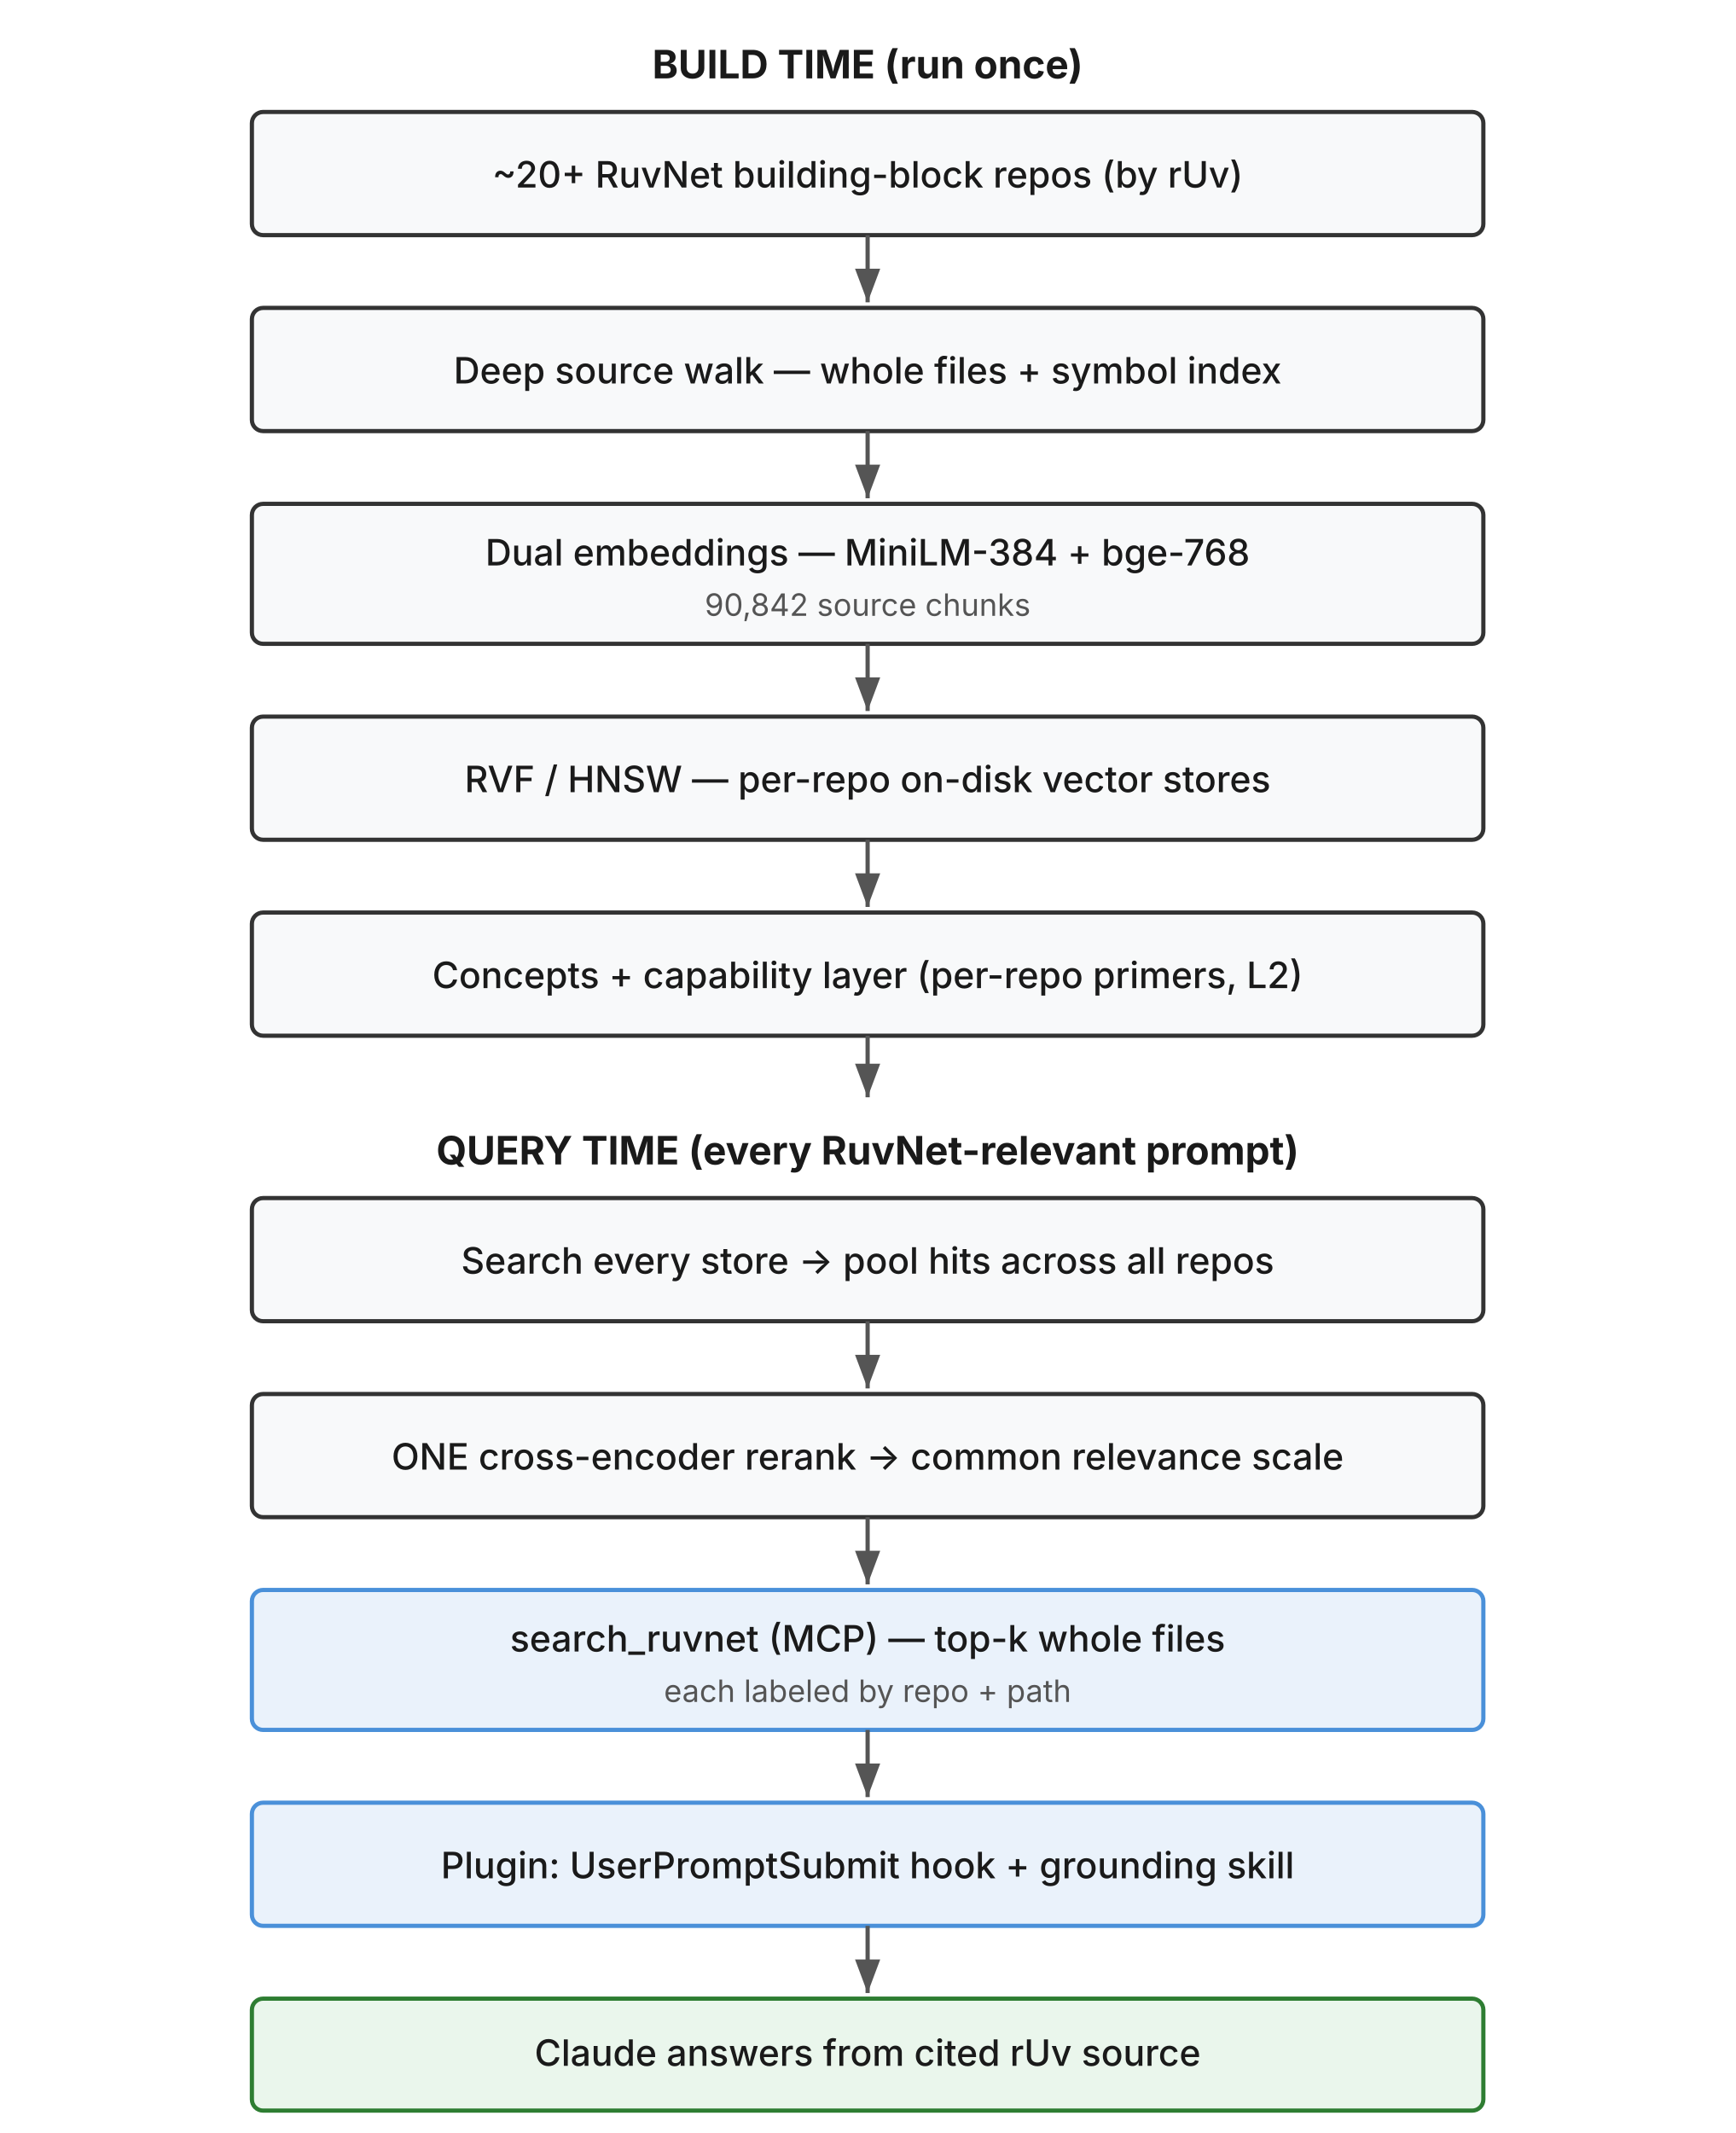
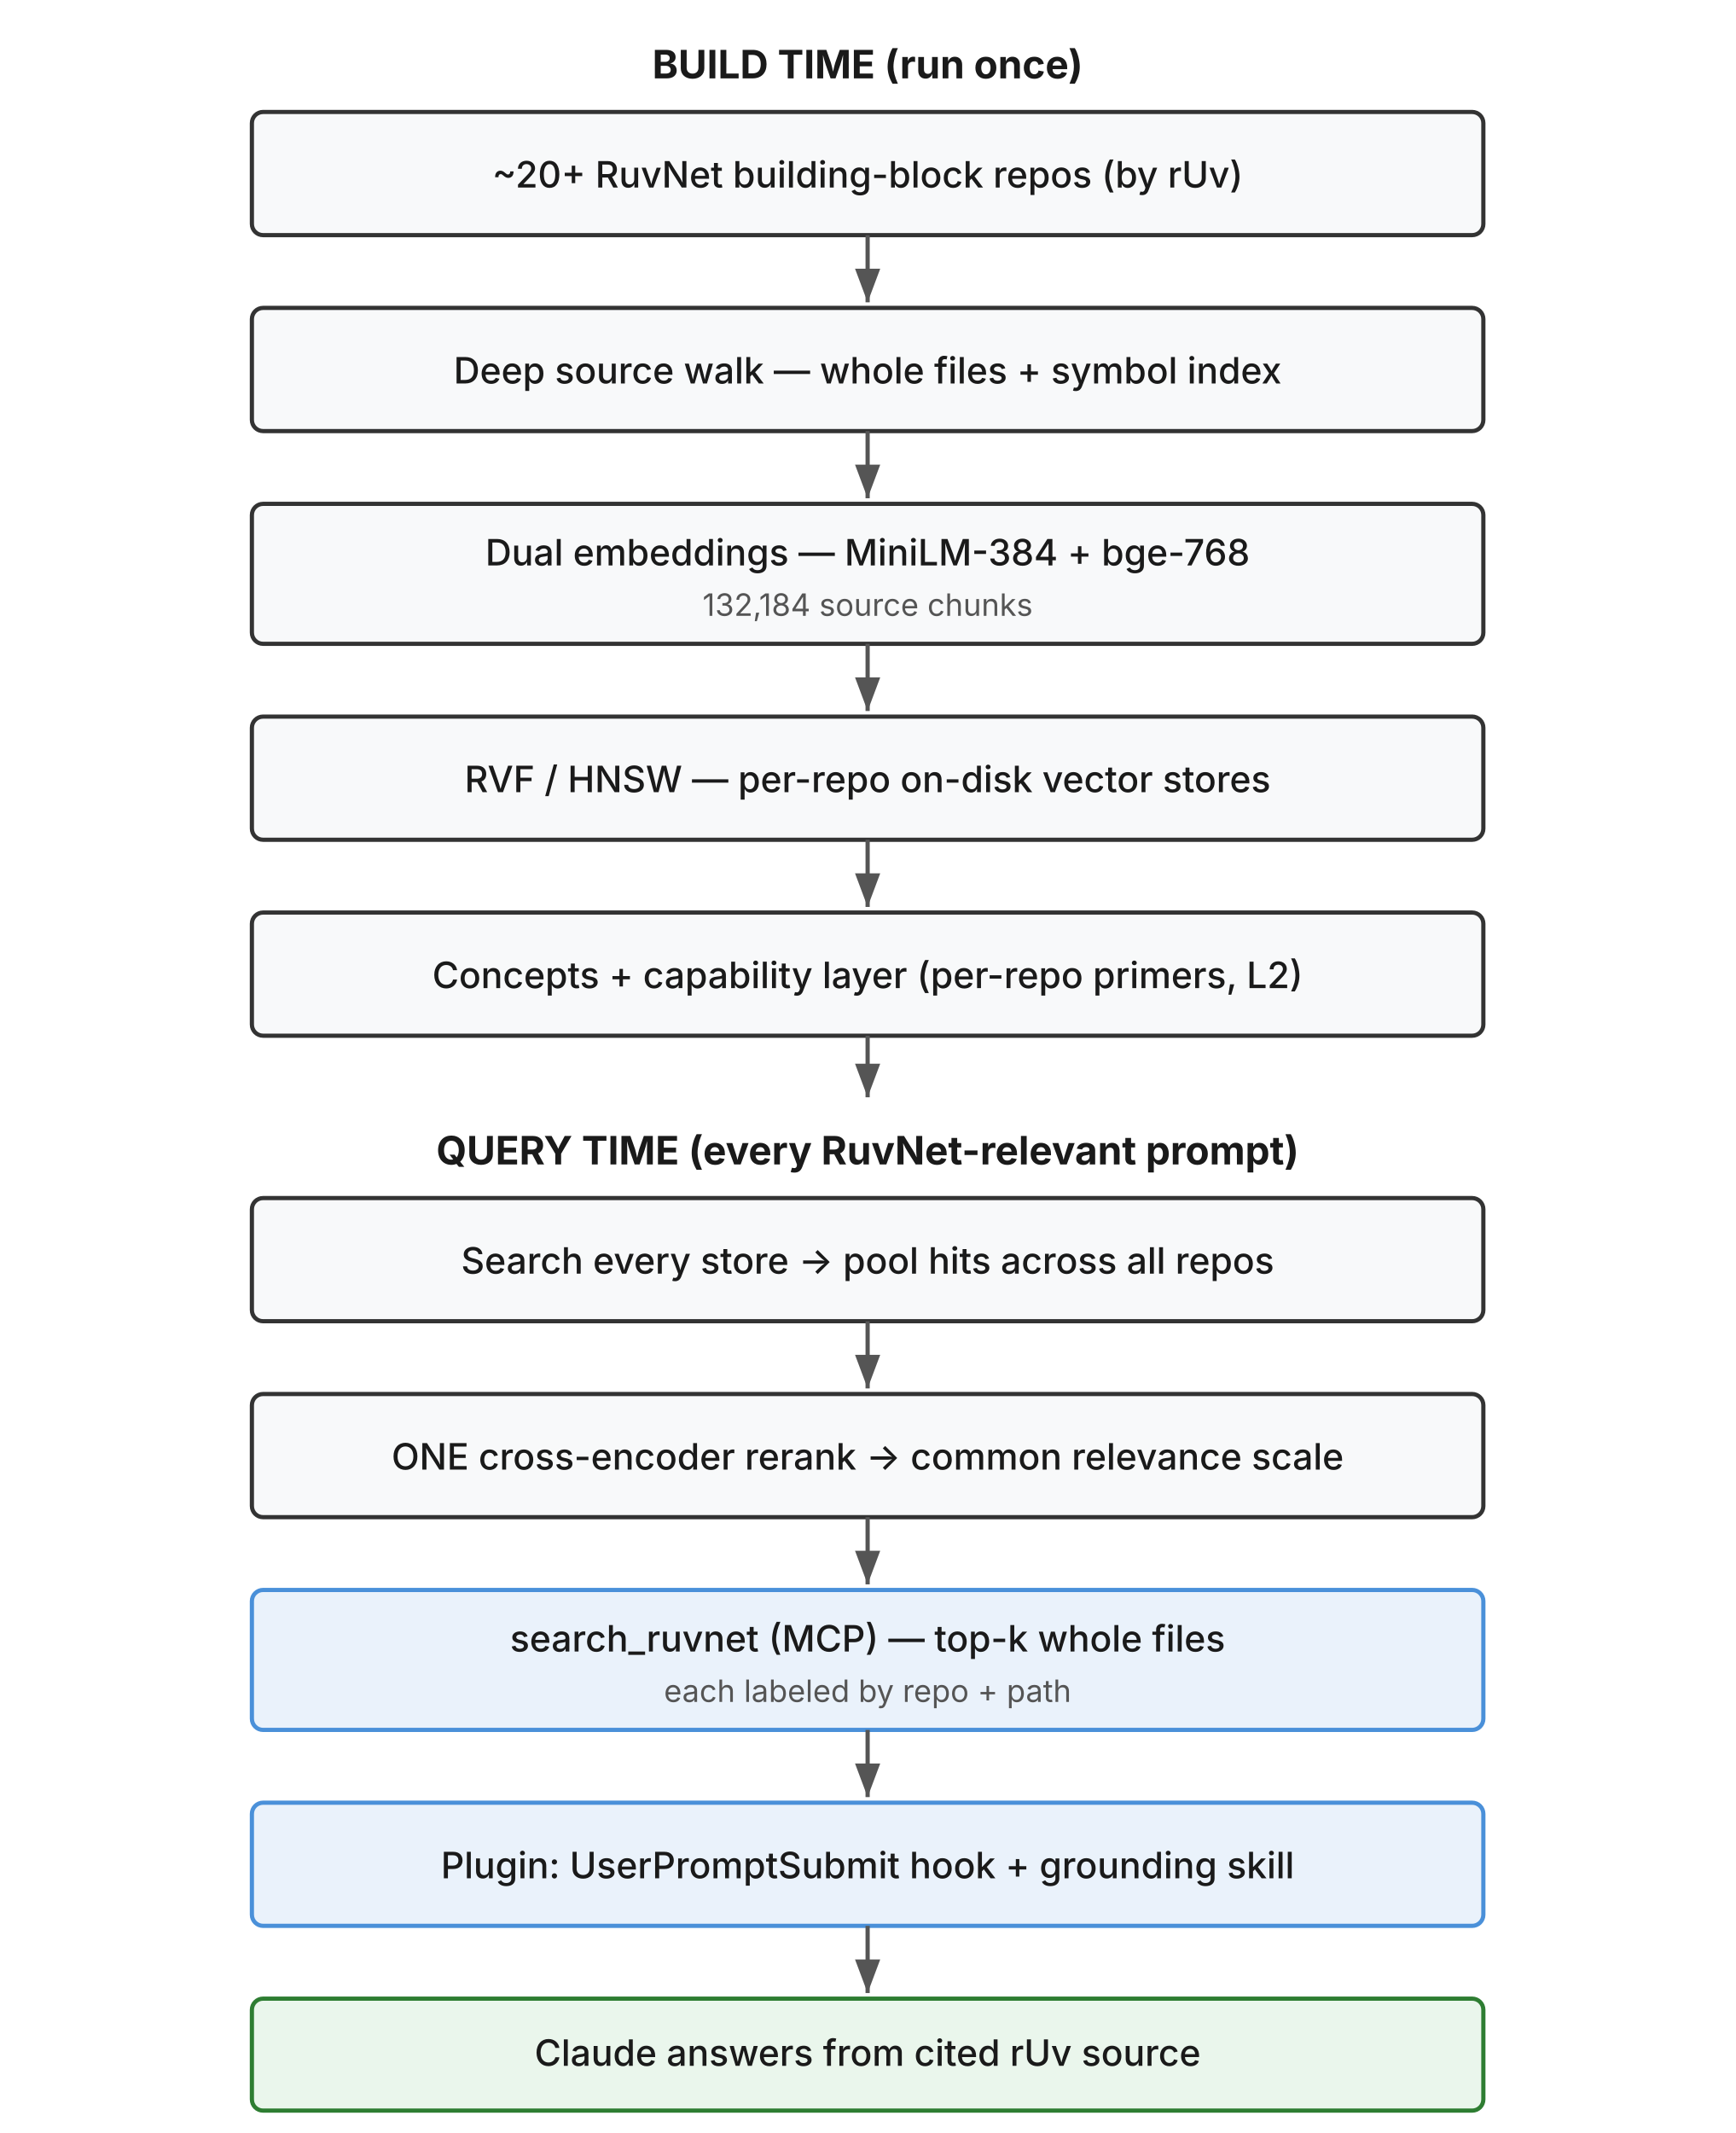
<svg xmlns="http://www.w3.org/2000/svg" viewBox="0 0 620 762" width="620" height="762">
  <defs>
    <marker id="arrowhead" markerWidth="8" markerHeight="6" refX="8" refY="3" orient="auto">
      <polygon points="0 0, 8 3, 0 6" fill="#555555" />
    </marker>
    <style>
      .box { fill: #f8f9fa; stroke: #333333; stroke-width: 1.5px; }
      .accent { fill: #eaf2fb; stroke: #4a90d9; stroke-width: 1.5px; }
      .good { fill: #eaf6ec; stroke: #2e7d32; stroke-width: 1.5px; }
      .title { font-family: system-ui, -apple-system, sans-serif; font-size: 14px; font-weight: 700; fill: #1a1a1a; }
      .label { font-family: system-ui, -apple-system, sans-serif; font-size: 13px; font-weight: 500; fill: #1a1a1a; }
      .sublabel { font-family: system-ui, -apple-system, sans-serif; font-size: 11px; fill: #555555; }
      .arrow { stroke: #555555; stroke-width: 1.5px; fill: none; }
    </style>
  </defs>
  <text class="title" x="310" y="28" text-anchor="middle" fill="#4a90d9">BUILD TIME (run once)</text>
  <rect class="box" x="90" y="40" width="440" height="44" rx="4" />
  <text class="label" x="310" y="67" text-anchor="middle">~20+ RuvNet building-block repos (by rUv)</text>
  <line class="arrow" x1="310" y1="84" x2="310" y2="108" marker-end="url(#arrowhead)" />
  <rect class="box" x="90" y="110" width="440" height="44" rx="4" />
  <text class="label" x="310" y="137" text-anchor="middle">Deep source walk — whole files + symbol index</text>
  <line class="arrow" x1="310" y1="154" x2="310" y2="178" marker-end="url(#arrowhead)" />
  <rect class="box" x="90" y="180" width="440" height="50" rx="4" />
  <text class="label" x="310" y="202" text-anchor="middle">Dual embeddings — MiniLM-384 + bge-768</text>
-   <text class="sublabel" x="310" y="220" text-anchor="middle">90,842 source chunks</text>
+   <text class="sublabel" x="310" y="220" text-anchor="middle">132,184 source chunks</text>
  <line class="arrow" x1="310" y1="230" x2="310" y2="254" marker-end="url(#arrowhead)" />
  <rect class="box" x="90" y="256" width="440" height="44" rx="4" />
  <text class="label" x="310" y="283" text-anchor="middle">RVF / HNSW — per-repo on-disk vector stores</text>
  <line class="arrow" x1="310" y1="300" x2="310" y2="324" marker-end="url(#arrowhead)" />
  <rect class="box" x="90" y="326" width="440" height="44" rx="4" />
  <text class="label" x="310" y="353" text-anchor="middle">Concepts + capability layer (per-repo primers, L2)</text>
  <line class="arrow" x1="310" y1="370" x2="310" y2="392" marker-end="url(#arrowhead)" />
  <text class="title" x="310" y="416" text-anchor="middle" fill="#4a90d9">QUERY TIME (every RuvNet-relevant prompt)</text>
  <rect class="box" x="90" y="428" width="440" height="44" rx="4" />
  <text class="label" x="310" y="455" text-anchor="middle">Search every store → pool hits across all repos</text>
  <line class="arrow" x1="310" y1="472" x2="310" y2="496" marker-end="url(#arrowhead)" />
  <rect class="box" x="90" y="498" width="440" height="44" rx="4" />
  <text class="label" x="310" y="525" text-anchor="middle">ONE cross-encoder rerank → common relevance scale</text>
  <line class="arrow" x1="310" y1="542" x2="310" y2="566" marker-end="url(#arrowhead)" />
  <rect class="accent" x="90" y="568" width="440" height="50" rx="4" />
  <text class="label" x="310" y="590" text-anchor="middle">search_ruvnet (MCP) — top-k whole files</text>
  <text class="sublabel" x="310" y="608" text-anchor="middle">each labeled by repo + path</text>
  <line class="arrow" x1="310" y1="618" x2="310" y2="642" marker-end="url(#arrowhead)" />
  <rect class="accent" x="90" y="644" width="440" height="44" rx="4" />
  <text class="label" x="310" y="671" text-anchor="middle">Plugin: UserPromptSubmit hook + grounding skill</text>
  <line class="arrow" x1="310" y1="688" x2="310" y2="712" marker-end="url(#arrowhead)" />
  <rect class="good" x="90" y="714" width="440" height="40" rx="4" />
  <text class="label" x="310" y="738" text-anchor="middle">Claude answers from cited rUv source</text>
</svg>
